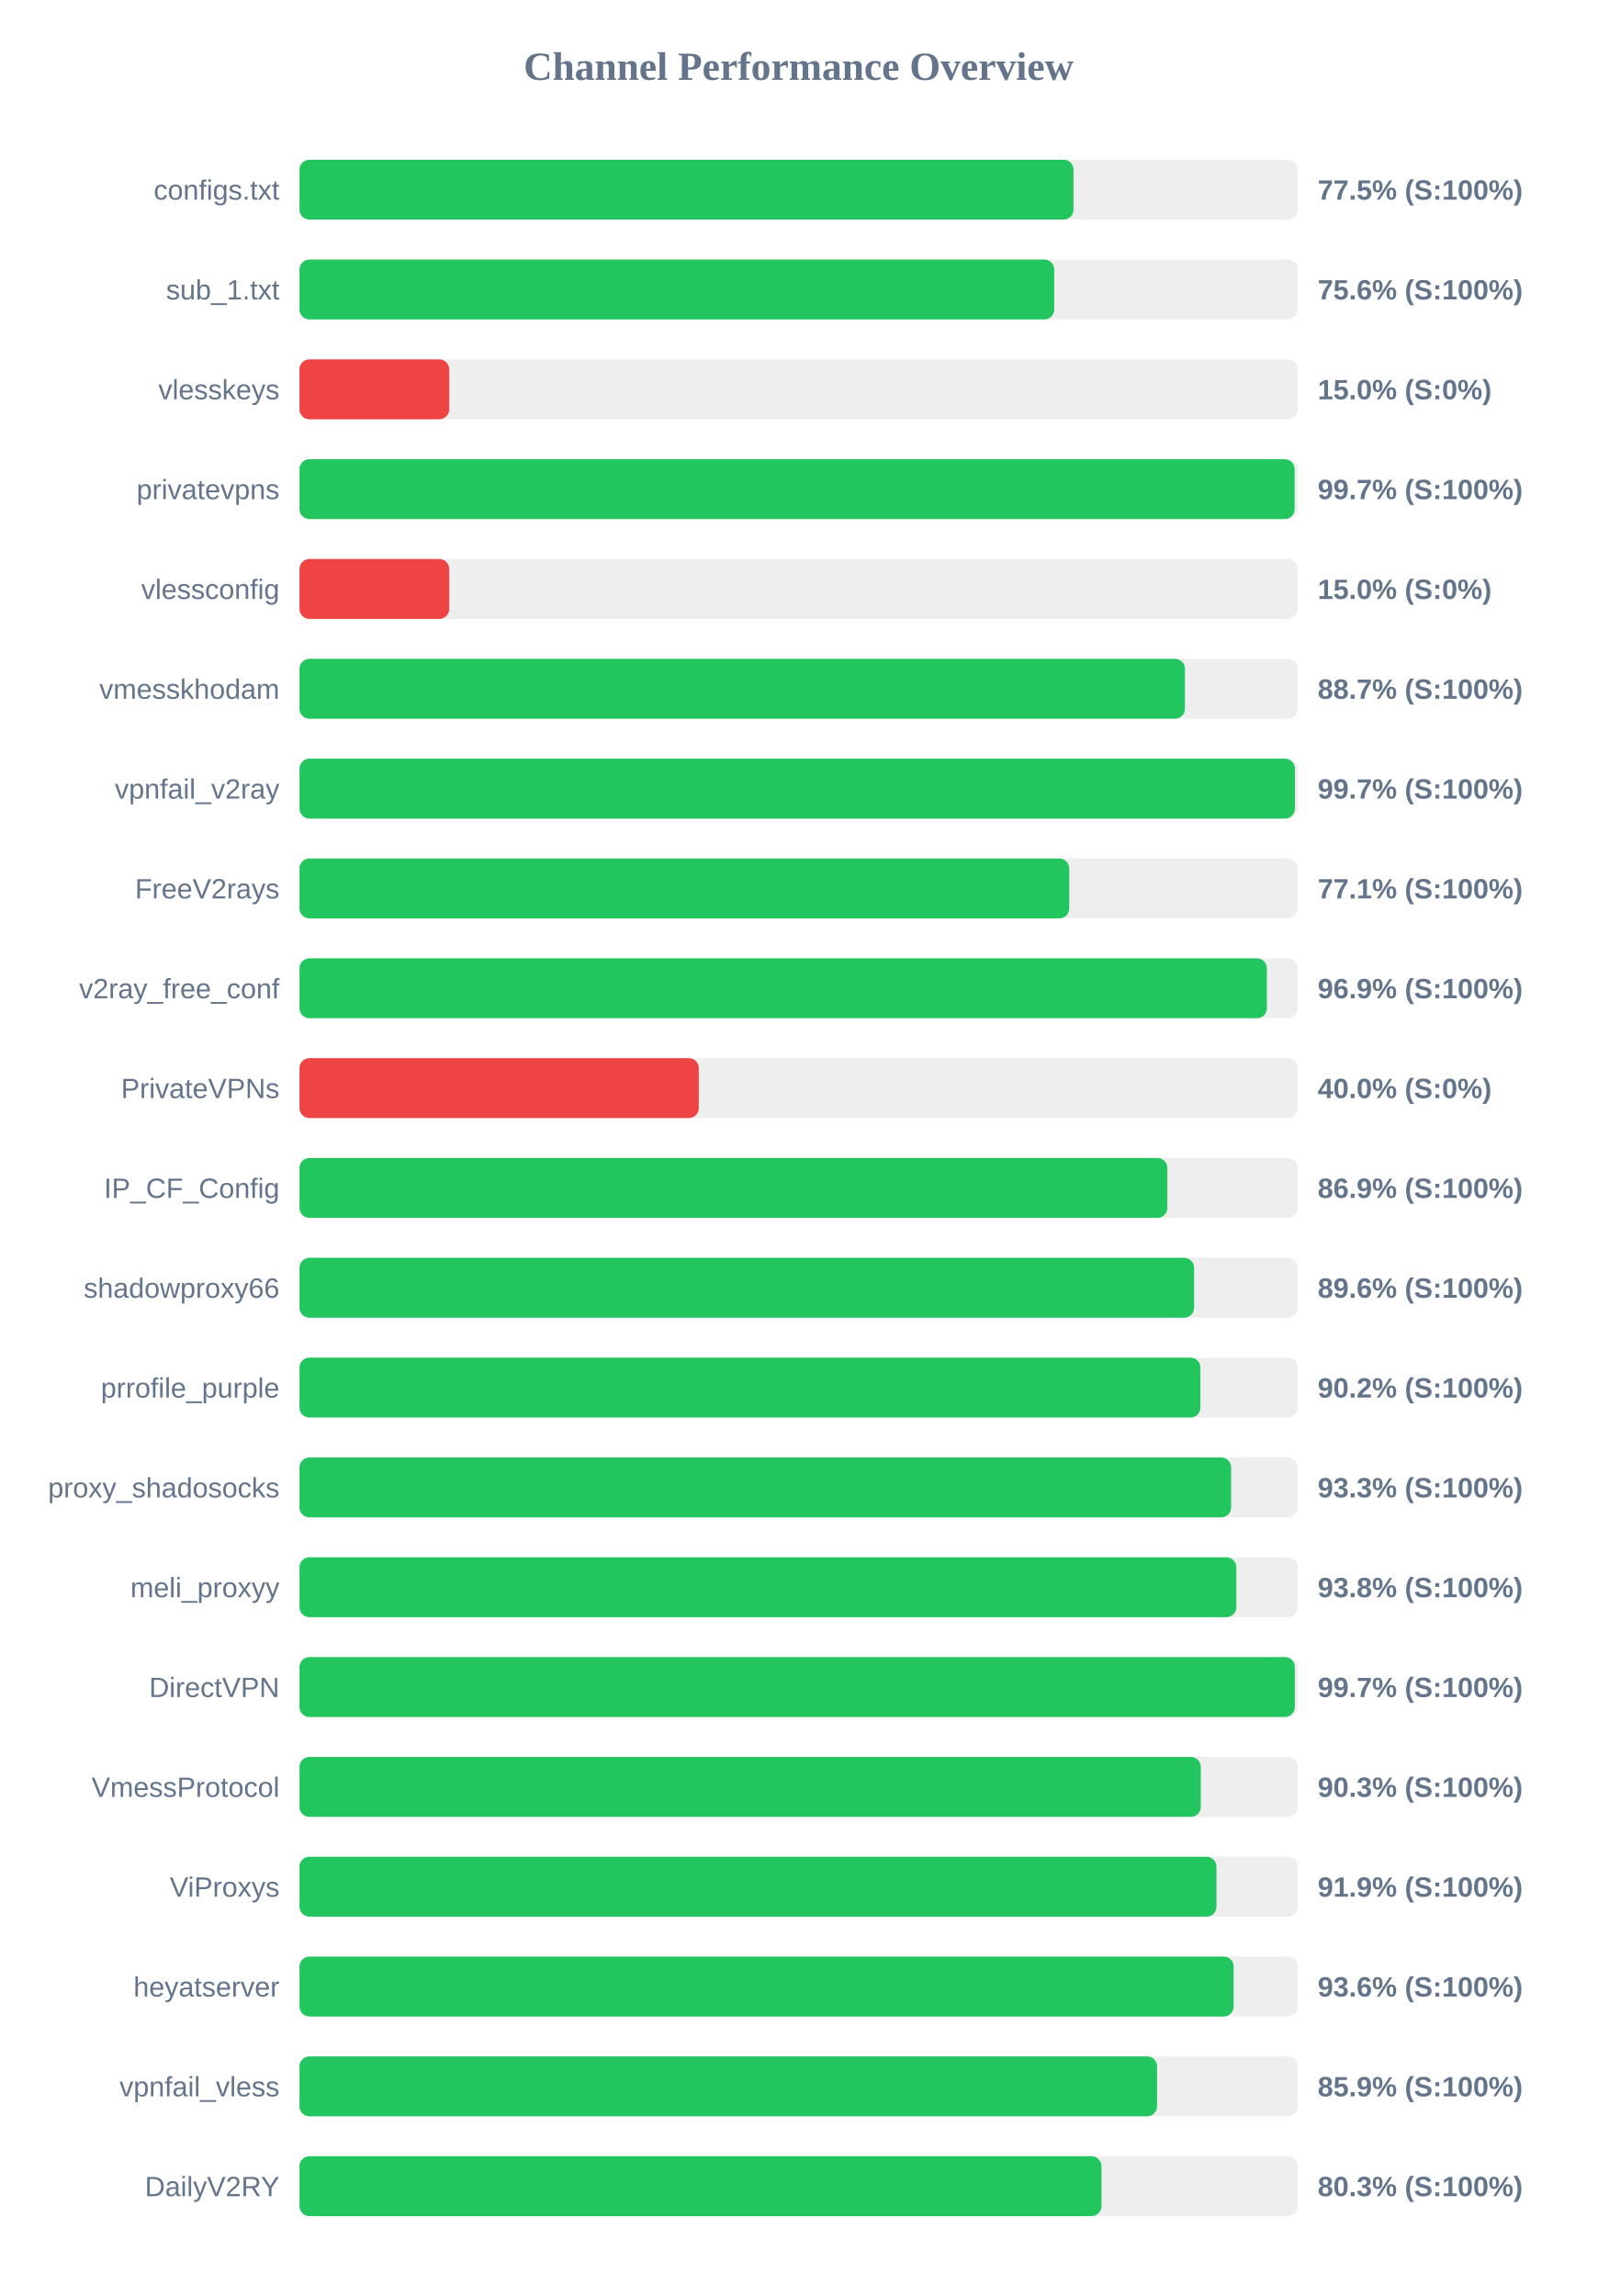
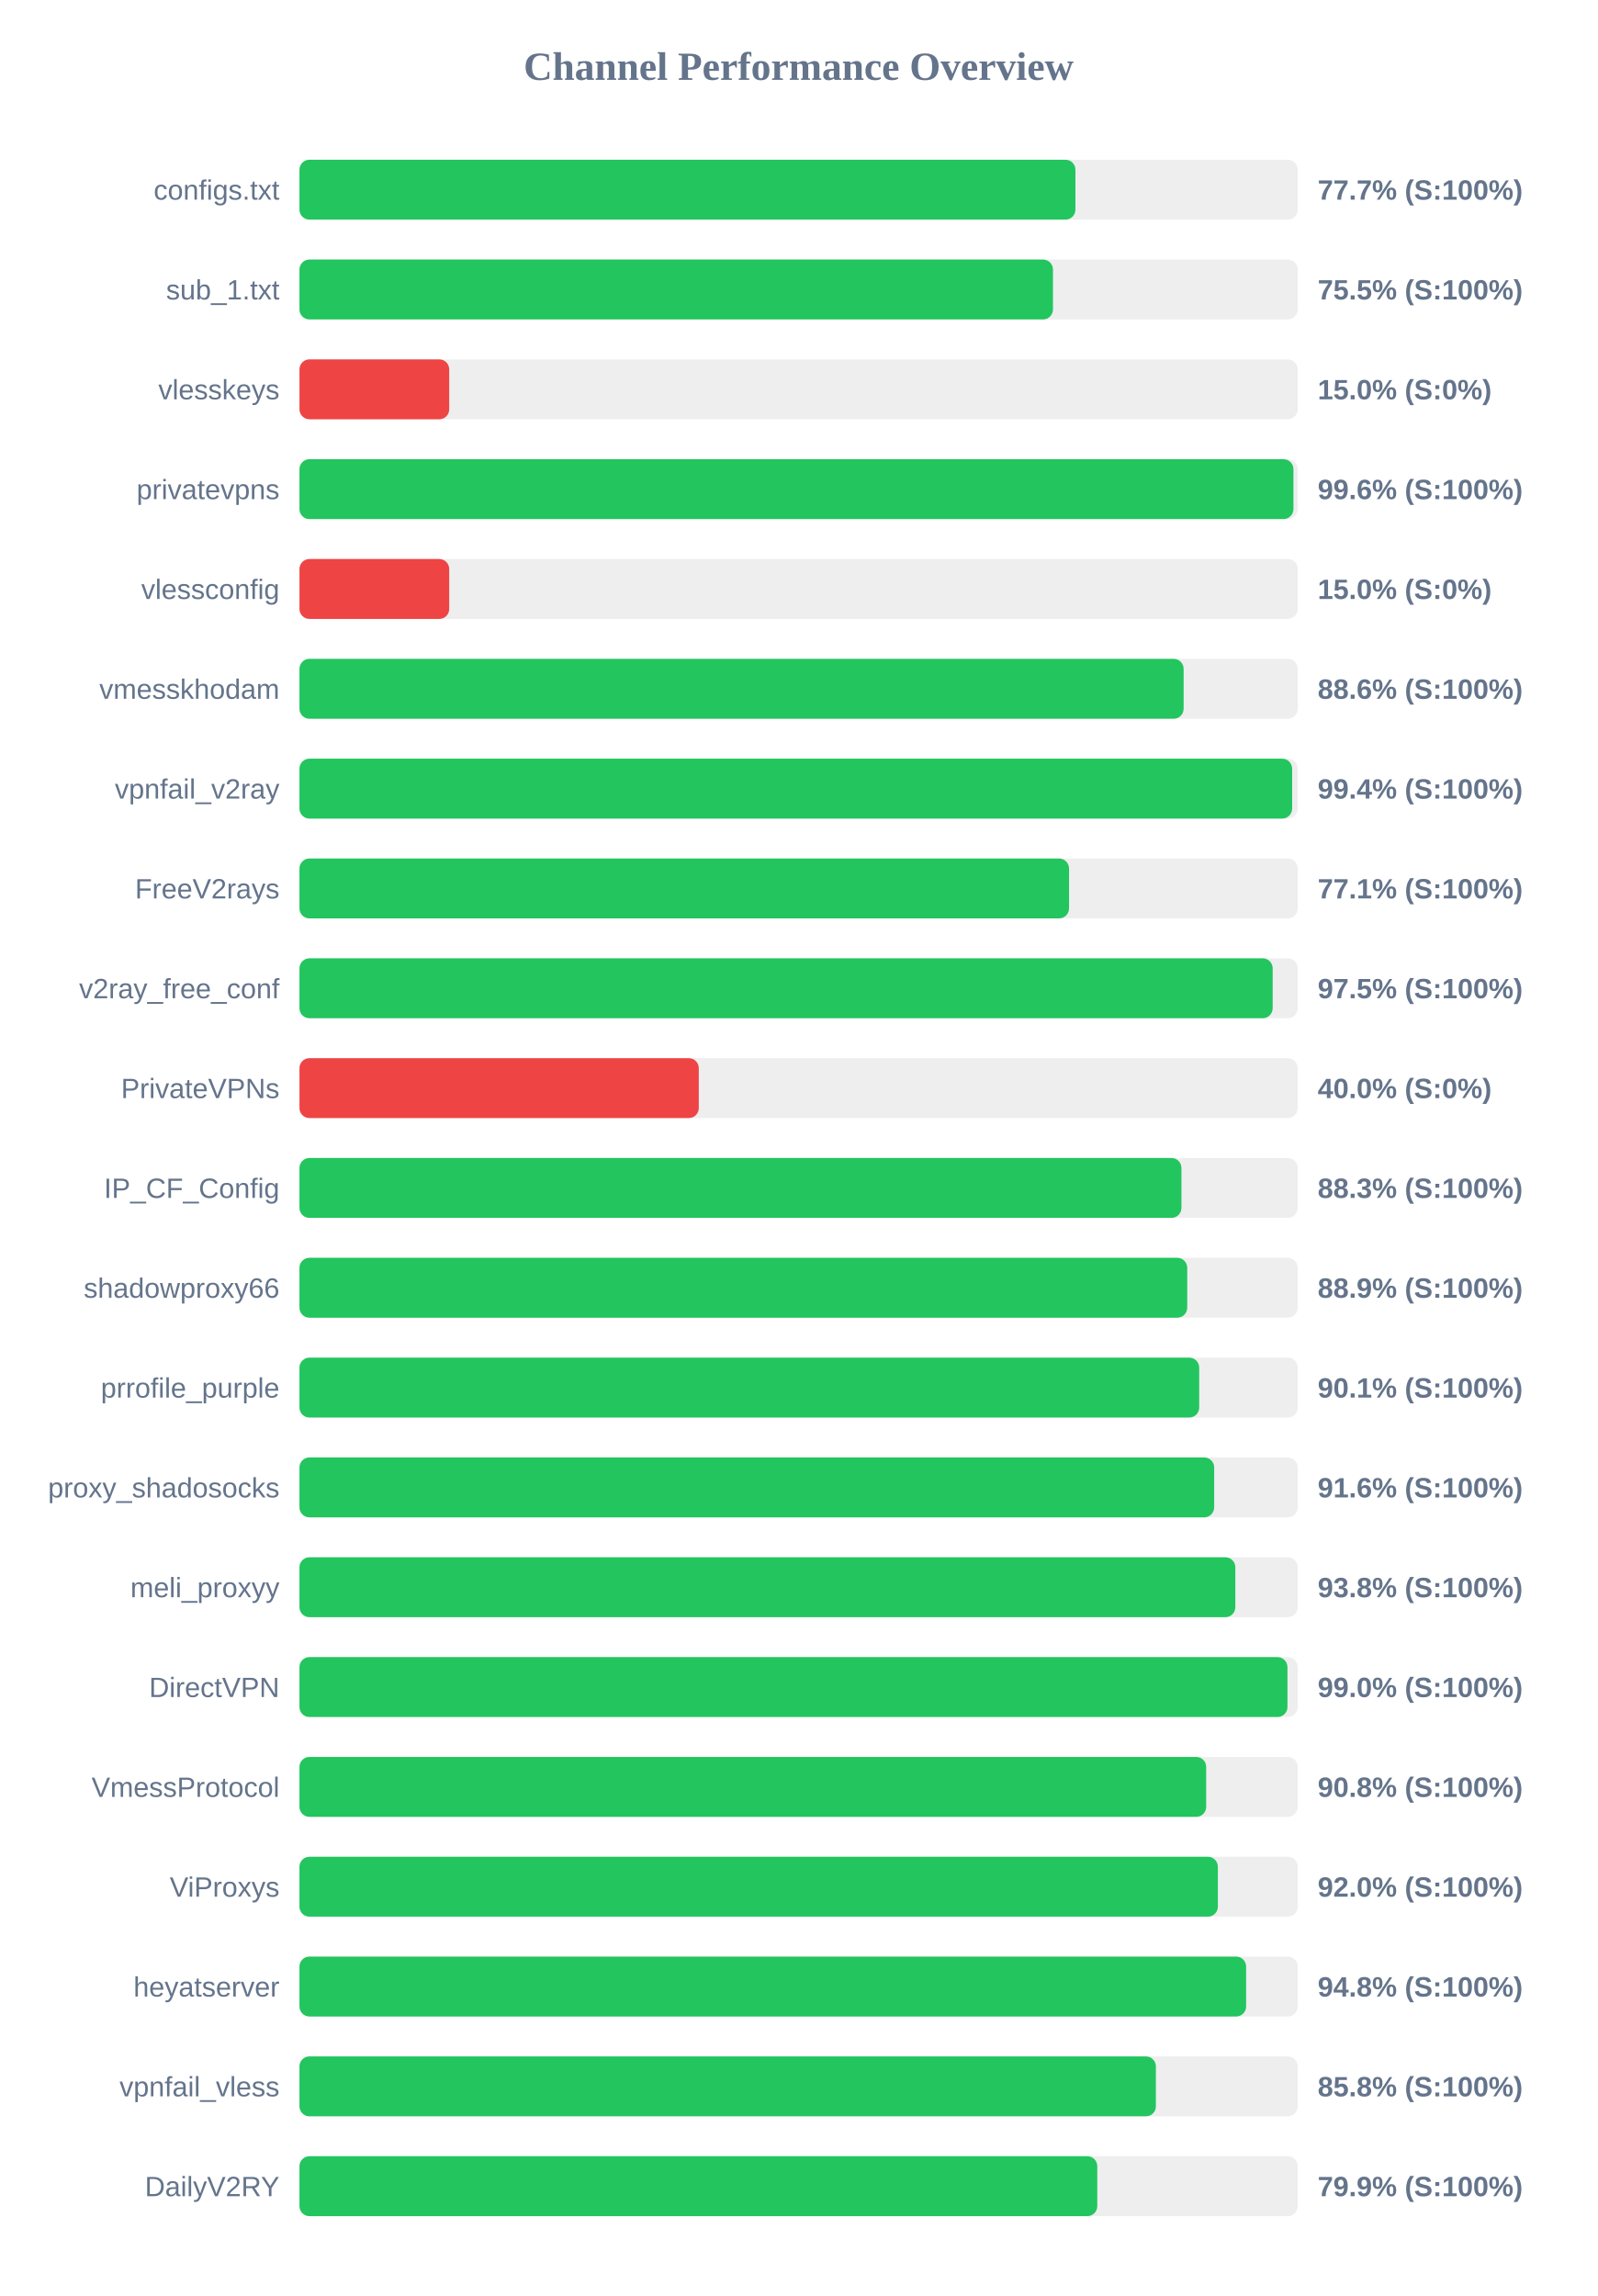
<svg xmlns="http://www.w3.org/2000/svg" width="800" height="1150" version="1.1">
  <style>
        .row { font: 14px Arial; fill: #64748b; }
        .score { font: bold 14px Arial; fill: #64748b; }
    </style>
  <text x="400" y="40" text-anchor="middle" font-size="20px" font-weight="bold" fill="#64748b">Channel Performance Overview</text>
  <rect x="150" y="80" width="500" height="30" fill="#eee" rx="5" />
-   <rect x="150" y="80" width="387.7" height="30" fill="#22c55e" rx="5" />
+   <rect x="150" y="80" width="388.65" height="30" fill="#22c55e" rx="5" />
  <text x="140" y="100" text-anchor="end" class="row">configs.txt</text>
-   <text x="660" y="100" text-anchor="start" class="score">77.5% (S:100%)</text>
+   <text x="660" y="100" text-anchor="start" class="score">77.7% (S:100%)</text>
  <rect x="150" y="130" width="500" height="30" fill="#eee" rx="5" />
-   <rect x="150" y="130" width="378.05" height="30" fill="#22c55e" rx="5" />
+   <rect x="150" y="130" width="377.4" height="30" fill="#22c55e" rx="5" />
  <text x="140" y="150" text-anchor="end" class="row">sub_1.txt</text>
-   <text x="660" y="150" text-anchor="start" class="score">75.6% (S:100%)</text>
+   <text x="660" y="150" text-anchor="start" class="score">75.5% (S:100%)</text>
  <rect x="150" y="180" width="500" height="30" fill="#eee" rx="5" />
  <rect x="150" y="180" width="75.0" height="30" fill="#ef4444" rx="5" />
  <text x="140" y="200" text-anchor="end" class="row">vlesskeys</text>
  <text x="660" y="200" text-anchor="start" class="score">15.0% (S:0%)</text>
  <rect x="150" y="230" width="500" height="30" fill="#eee" rx="5" />
-   <rect x="150" y="230" width="498.45" height="30" fill="#22c55e" rx="5" />
+   <rect x="150" y="230" width="497.85" height="30" fill="#22c55e" rx="5" />
  <text x="140" y="250" text-anchor="end" class="row">privatevpns</text>
-   <text x="660" y="250" text-anchor="start" class="score">99.7% (S:100%)</text>
+   <text x="660" y="250" text-anchor="start" class="score">99.6% (S:100%)</text>
  <rect x="150" y="280" width="500" height="30" fill="#eee" rx="5" />
  <rect x="150" y="280" width="75.0" height="30" fill="#ef4444" rx="5" />
  <text x="140" y="300" text-anchor="end" class="row">vlessconfig</text>
  <text x="660" y="300" text-anchor="start" class="score">15.0% (S:0%)</text>
  <rect x="150" y="330" width="500" height="30" fill="#eee" rx="5" />
-   <rect x="150" y="330" width="443.5" height="30" fill="#22c55e" rx="5" />
+   <rect x="150" y="330" width="442.85" height="30" fill="#22c55e" rx="5" />
  <text x="140" y="350" text-anchor="end" class="row">vmesskhodam</text>
-   <text x="660" y="350" text-anchor="start" class="score">88.7% (S:100%)</text>
+   <text x="660" y="350" text-anchor="start" class="score">88.6% (S:100%)</text>
  <rect x="150" y="380" width="500" height="30" fill="#eee" rx="5" />
-   <rect x="150" y="380" width="498.6" height="30" fill="#22c55e" rx="5" />
+   <rect x="150" y="380" width="497.2" height="30" fill="#22c55e" rx="5" />
  <text x="140" y="400" text-anchor="end" class="row">vpnfail_v2ray</text>
-   <text x="660" y="400" text-anchor="start" class="score">99.7% (S:100%)</text>
+   <text x="660" y="400" text-anchor="start" class="score">99.4% (S:100%)</text>
  <rect x="150" y="430" width="500" height="30" fill="#eee" rx="5" />
-   <rect x="150" y="430" width="385.55" height="30" fill="#22c55e" rx="5" />
+   <rect x="150" y="430" width="385.45" height="30" fill="#22c55e" rx="5" />
  <text x="140" y="450" text-anchor="end" class="row">FreeV2rays</text>
  <text x="660" y="450" text-anchor="start" class="score">77.1% (S:100%)</text>
  <rect x="150" y="480" width="500" height="30" fill="#eee" rx="5" />
-   <rect x="150" y="480" width="484.55" height="30" fill="#22c55e" rx="5" />
+   <rect x="150" y="480" width="487.45" height="30" fill="#22c55e" rx="5" />
  <text x="140" y="500" text-anchor="end" class="row">v2ray_free_conf</text>
-   <text x="660" y="500" text-anchor="start" class="score">96.9% (S:100%)</text>
+   <text x="660" y="500" text-anchor="start" class="score">97.5% (S:100%)</text>
  <rect x="150" y="530" width="500" height="30" fill="#eee" rx="5" />
  <rect x="150" y="530" width="200.0" height="30" fill="#ef4444" rx="5" />
  <text x="140" y="550" text-anchor="end" class="row">PrivateVPNs</text>
  <text x="660" y="550" text-anchor="start" class="score">40.0% (S:0%)</text>
  <rect x="150" y="580" width="500" height="30" fill="#eee" rx="5" />
-   <rect x="150" y="580" width="434.7" height="30" fill="#22c55e" rx="5" />
+   <rect x="150" y="580" width="441.75" height="30" fill="#22c55e" rx="5" />
  <text x="140" y="600" text-anchor="end" class="row">IP_CF_Config</text>
-   <text x="660" y="600" text-anchor="start" class="score">86.9% (S:100%)</text>
+   <text x="660" y="600" text-anchor="start" class="score">88.3% (S:100%)</text>
  <rect x="150" y="630" width="500" height="30" fill="#eee" rx="5" />
-   <rect x="150" y="630" width="448.1" height="30" fill="#22c55e" rx="5" />
+   <rect x="150" y="630" width="444.65" height="30" fill="#22c55e" rx="5" />
  <text x="140" y="650" text-anchor="end" class="row">shadowproxy66</text>
-   <text x="660" y="650" text-anchor="start" class="score">89.6% (S:100%)</text>
+   <text x="660" y="650" text-anchor="start" class="score">88.9% (S:100%)</text>
  <rect x="150" y="680" width="500" height="30" fill="#eee" rx="5" />
-   <rect x="150" y="680" width="451.25" height="30" fill="#22c55e" rx="5" />
+   <rect x="150" y="680" width="450.65" height="30" fill="#22c55e" rx="5" />
  <text x="140" y="700" text-anchor="end" class="row">prrofile_purple</text>
-   <text x="660" y="700" text-anchor="start" class="score">90.2% (S:100%)</text>
+   <text x="660" y="700" text-anchor="start" class="score">90.1% (S:100%)</text>
  <rect x="150" y="730" width="500" height="30" fill="#eee" rx="5" />
-   <rect x="150" y="730" width="466.65" height="30" fill="#22c55e" rx="5" />
+   <rect x="150" y="730" width="458.15" height="30" fill="#22c55e" rx="5" />
  <text x="140" y="750" text-anchor="end" class="row">proxy_shadosocks</text>
-   <text x="660" y="750" text-anchor="start" class="score">93.3% (S:100%)</text>
+   <text x="660" y="750" text-anchor="start" class="score">91.6% (S:100%)</text>
  <rect x="150" y="780" width="500" height="30" fill="#eee" rx="5" />
-   <rect x="150" y="780" width="469.25" height="30" fill="#22c55e" rx="5" />
+   <rect x="150" y="780" width="468.75" height="30" fill="#22c55e" rx="5" />
  <text x="140" y="800" text-anchor="end" class="row">meli_proxyy</text>
  <text x="660" y="800" text-anchor="start" class="score">93.8% (S:100%)</text>
  <rect x="150" y="830" width="500" height="30" fill="#eee" rx="5" />
-   <rect x="150" y="830" width="498.55" height="30" fill="#22c55e" rx="5" />
+   <rect x="150" y="830" width="494.85" height="30" fill="#22c55e" rx="5" />
  <text x="140" y="850" text-anchor="end" class="row">DirectVPN</text>
-   <text x="660" y="850" text-anchor="start" class="score">99.7% (S:100%)</text>
+   <text x="660" y="850" text-anchor="start" class="score">99.0% (S:100%)</text>
  <rect x="150" y="880" width="500" height="30" fill="#eee" rx="5" />
-   <rect x="150" y="880" width="451.45" height="30" fill="#22c55e" rx="5" />
+   <rect x="150" y="880" width="454.15" height="30" fill="#22c55e" rx="5" />
  <text x="140" y="900" text-anchor="end" class="row">VmessProtocol</text>
-   <text x="660" y="900" text-anchor="start" class="score">90.3% (S:100%)</text>
+   <text x="660" y="900" text-anchor="start" class="score">90.8% (S:100%)</text>
  <rect x="150" y="930" width="500" height="30" fill="#eee" rx="5" />
-   <rect x="150" y="930" width="459.3" height="30" fill="#22c55e" rx="5" />
+   <rect x="150" y="930" width="460.0" height="30" fill="#22c55e" rx="5" />
  <text x="140" y="950" text-anchor="end" class="row">ViProxys</text>
-   <text x="660" y="950" text-anchor="start" class="score">91.9% (S:100%)</text>
+   <text x="660" y="950" text-anchor="start" class="score">92.0% (S:100%)</text>
  <rect x="150" y="980" width="500" height="30" fill="#eee" rx="5" />
-   <rect x="150" y="980" width="467.9" height="30" fill="#22c55e" rx="5" />
+   <rect x="150" y="980" width="474.15" height="30" fill="#22c55e" rx="5" />
  <text x="140" y="1000" text-anchor="end" class="row">heyatserver</text>
-   <text x="660" y="1000" text-anchor="start" class="score">93.6% (S:100%)</text>
+   <text x="660" y="1000" text-anchor="start" class="score">94.8% (S:100%)</text>
  <rect x="150" y="1030" width="500" height="30" fill="#eee" rx="5" />
-   <rect x="150" y="1030" width="429.55" height="30" fill="#22c55e" rx="5" />
+   <rect x="150" y="1030" width="428.95" height="30" fill="#22c55e" rx="5" />
  <text x="140" y="1050" text-anchor="end" class="row">vpnfail_vless</text>
-   <text x="660" y="1050" text-anchor="start" class="score">85.9% (S:100%)</text>
+   <text x="660" y="1050" text-anchor="start" class="score">85.8% (S:100%)</text>
  <rect x="150" y="1080" width="500" height="30" fill="#eee" rx="5" />
-   <rect x="150" y="1080" width="401.7" height="30" fill="#22c55e" rx="5" />
+   <rect x="150" y="1080" width="399.6" height="30" fill="#22c55e" rx="5" />
  <text x="140" y="1100" text-anchor="end" class="row">DailyV2RY</text>
-   <text x="660" y="1100" text-anchor="start" class="score">80.3% (S:100%)</text>
+   <text x="660" y="1100" text-anchor="start" class="score">79.9% (S:100%)</text>
</svg>
